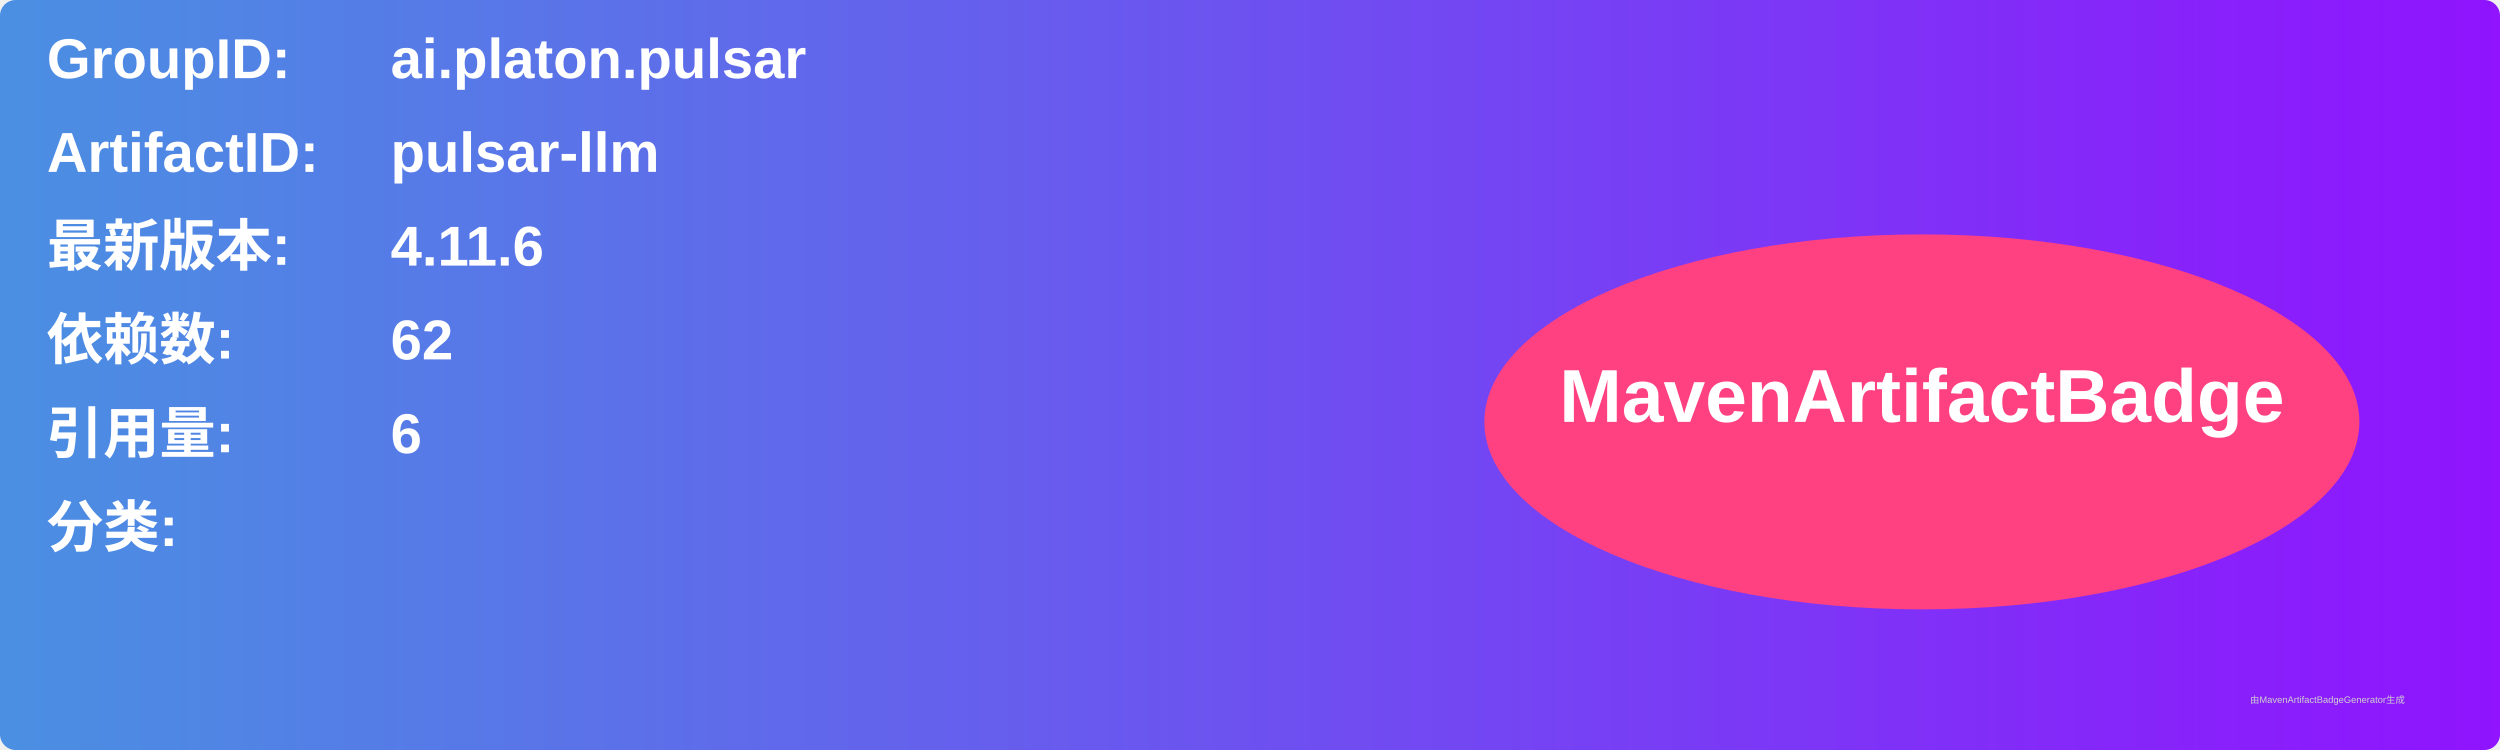
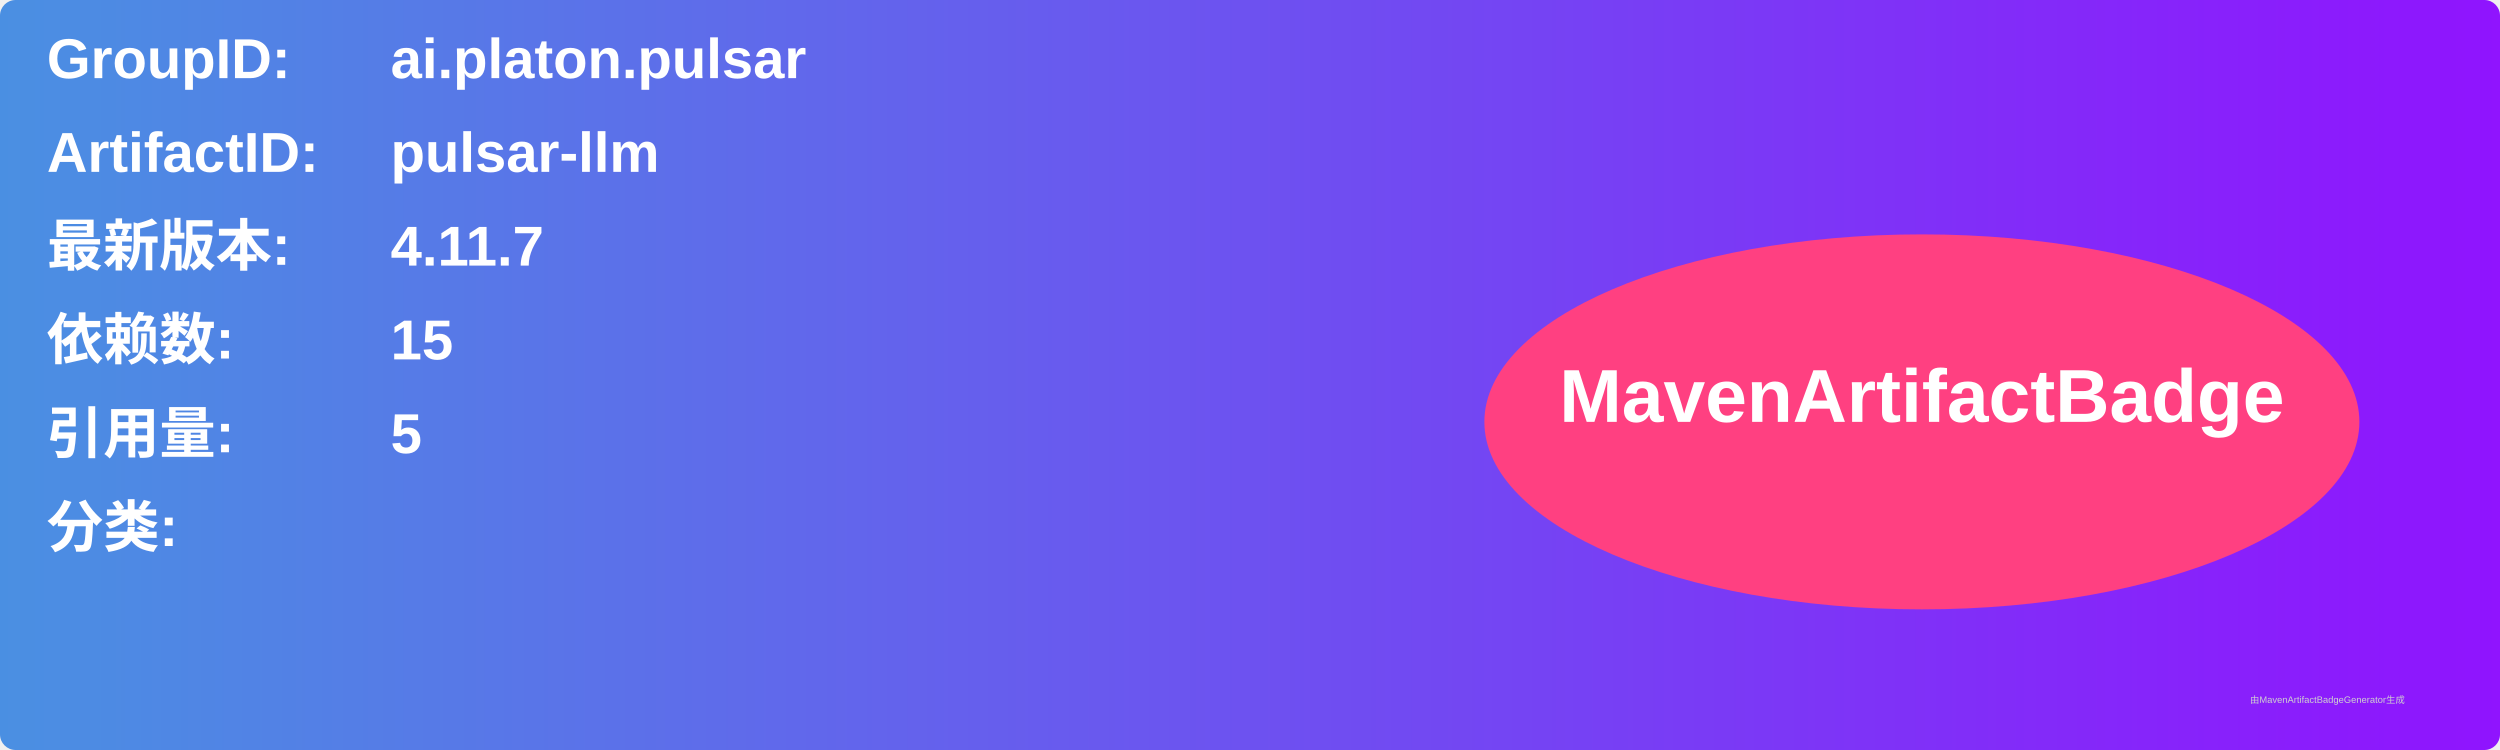
<svg xmlns="http://www.w3.org/2000/svg" width="800" height="240" viewBox="0 0 800 240">
  <linearGradient id="grad" x1="0%" y1="0%" x2="100%" y2="0%">
    <stop offset="0%" stop-color="#4a90e2" />
    <stop offset="100%" stop-color="#9013fe" />
  </linearGradient>
  <rect width="100%" height="100%" rx="5" ry="5" fill="url(#grad)" />
  <g transform="translate(15, 15)">
    <text x="0" y="10" font-family="Arial" font-size="18" fill="white" font-weight="bold" width="260">GroupID:</text>
    <text x="110" y="10" font-family="Arial" font-size="18" fill="white" font-weight="bold" width="460">ai.platon.pulsar</text>
    <text x="0" y="40" font-family="Arial" font-size="18" fill="white" font-weight="bold" width="260">ArtifactID:</text>
    <text x="110" y="40" font-family="Arial" font-size="18" fill="white" font-weight="bold" width="460">pulsar-llm</text>
    <text x="0" y="70" font-family="Arial" font-size="18" fill="white" font-weight="bold">最新版本:</text>
    <text x="110" y="70" font-family="Arial" font-size="18" fill="white" font-weight="bold">
-       <tspan font-weight="bold">4.11.6</tspan>
+       <tspan font-weight="bold">4.11.7</tspan>
    </text>
    <text x="0" y="100" font-family="Arial" font-size="18" fill="white" font-weight="bold">依赖数: </text>
    <text x="110" y="100" font-family="Arial" font-size="18" fill="white">
-       <tspan font-weight="bold">62</tspan>
+       <tspan font-weight="bold">15</tspan>
    </text>
    <text x="0" y="130" font-family="Arial" font-size="18" fill="white" font-weight="bold">引用量: </text>
    <text x="110" y="130" font-family="Arial" font-size="18" fill="white">
-       <tspan font-weight="bold">6</tspan>
+       <tspan font-weight="bold">5</tspan>
    </text>
    <text x="0" y="160" font-family="Arial" font-size="18" fill="white" font-weight="bold">分类:</text>
    <text x="10" y="190" font-family="Arial" font-size="10" fill="white">
      <tspan font-weight="bold" />
    </text>
    <ellipse cx="600" cy="120" rx="140" ry="60" fill="#ff4081" />
    <text x="600" y="120" text-anchor="middle" font-family="Arial" font-size="24" fill="white" font-weight="bold">MavenArtifactBadge</text>
  </g>
  <text x="720" y="225" font-family="Arial" font-size="3" fill="#d0d0d0">由MavenArtifactBadgeGenerator生成</text>
</svg>
